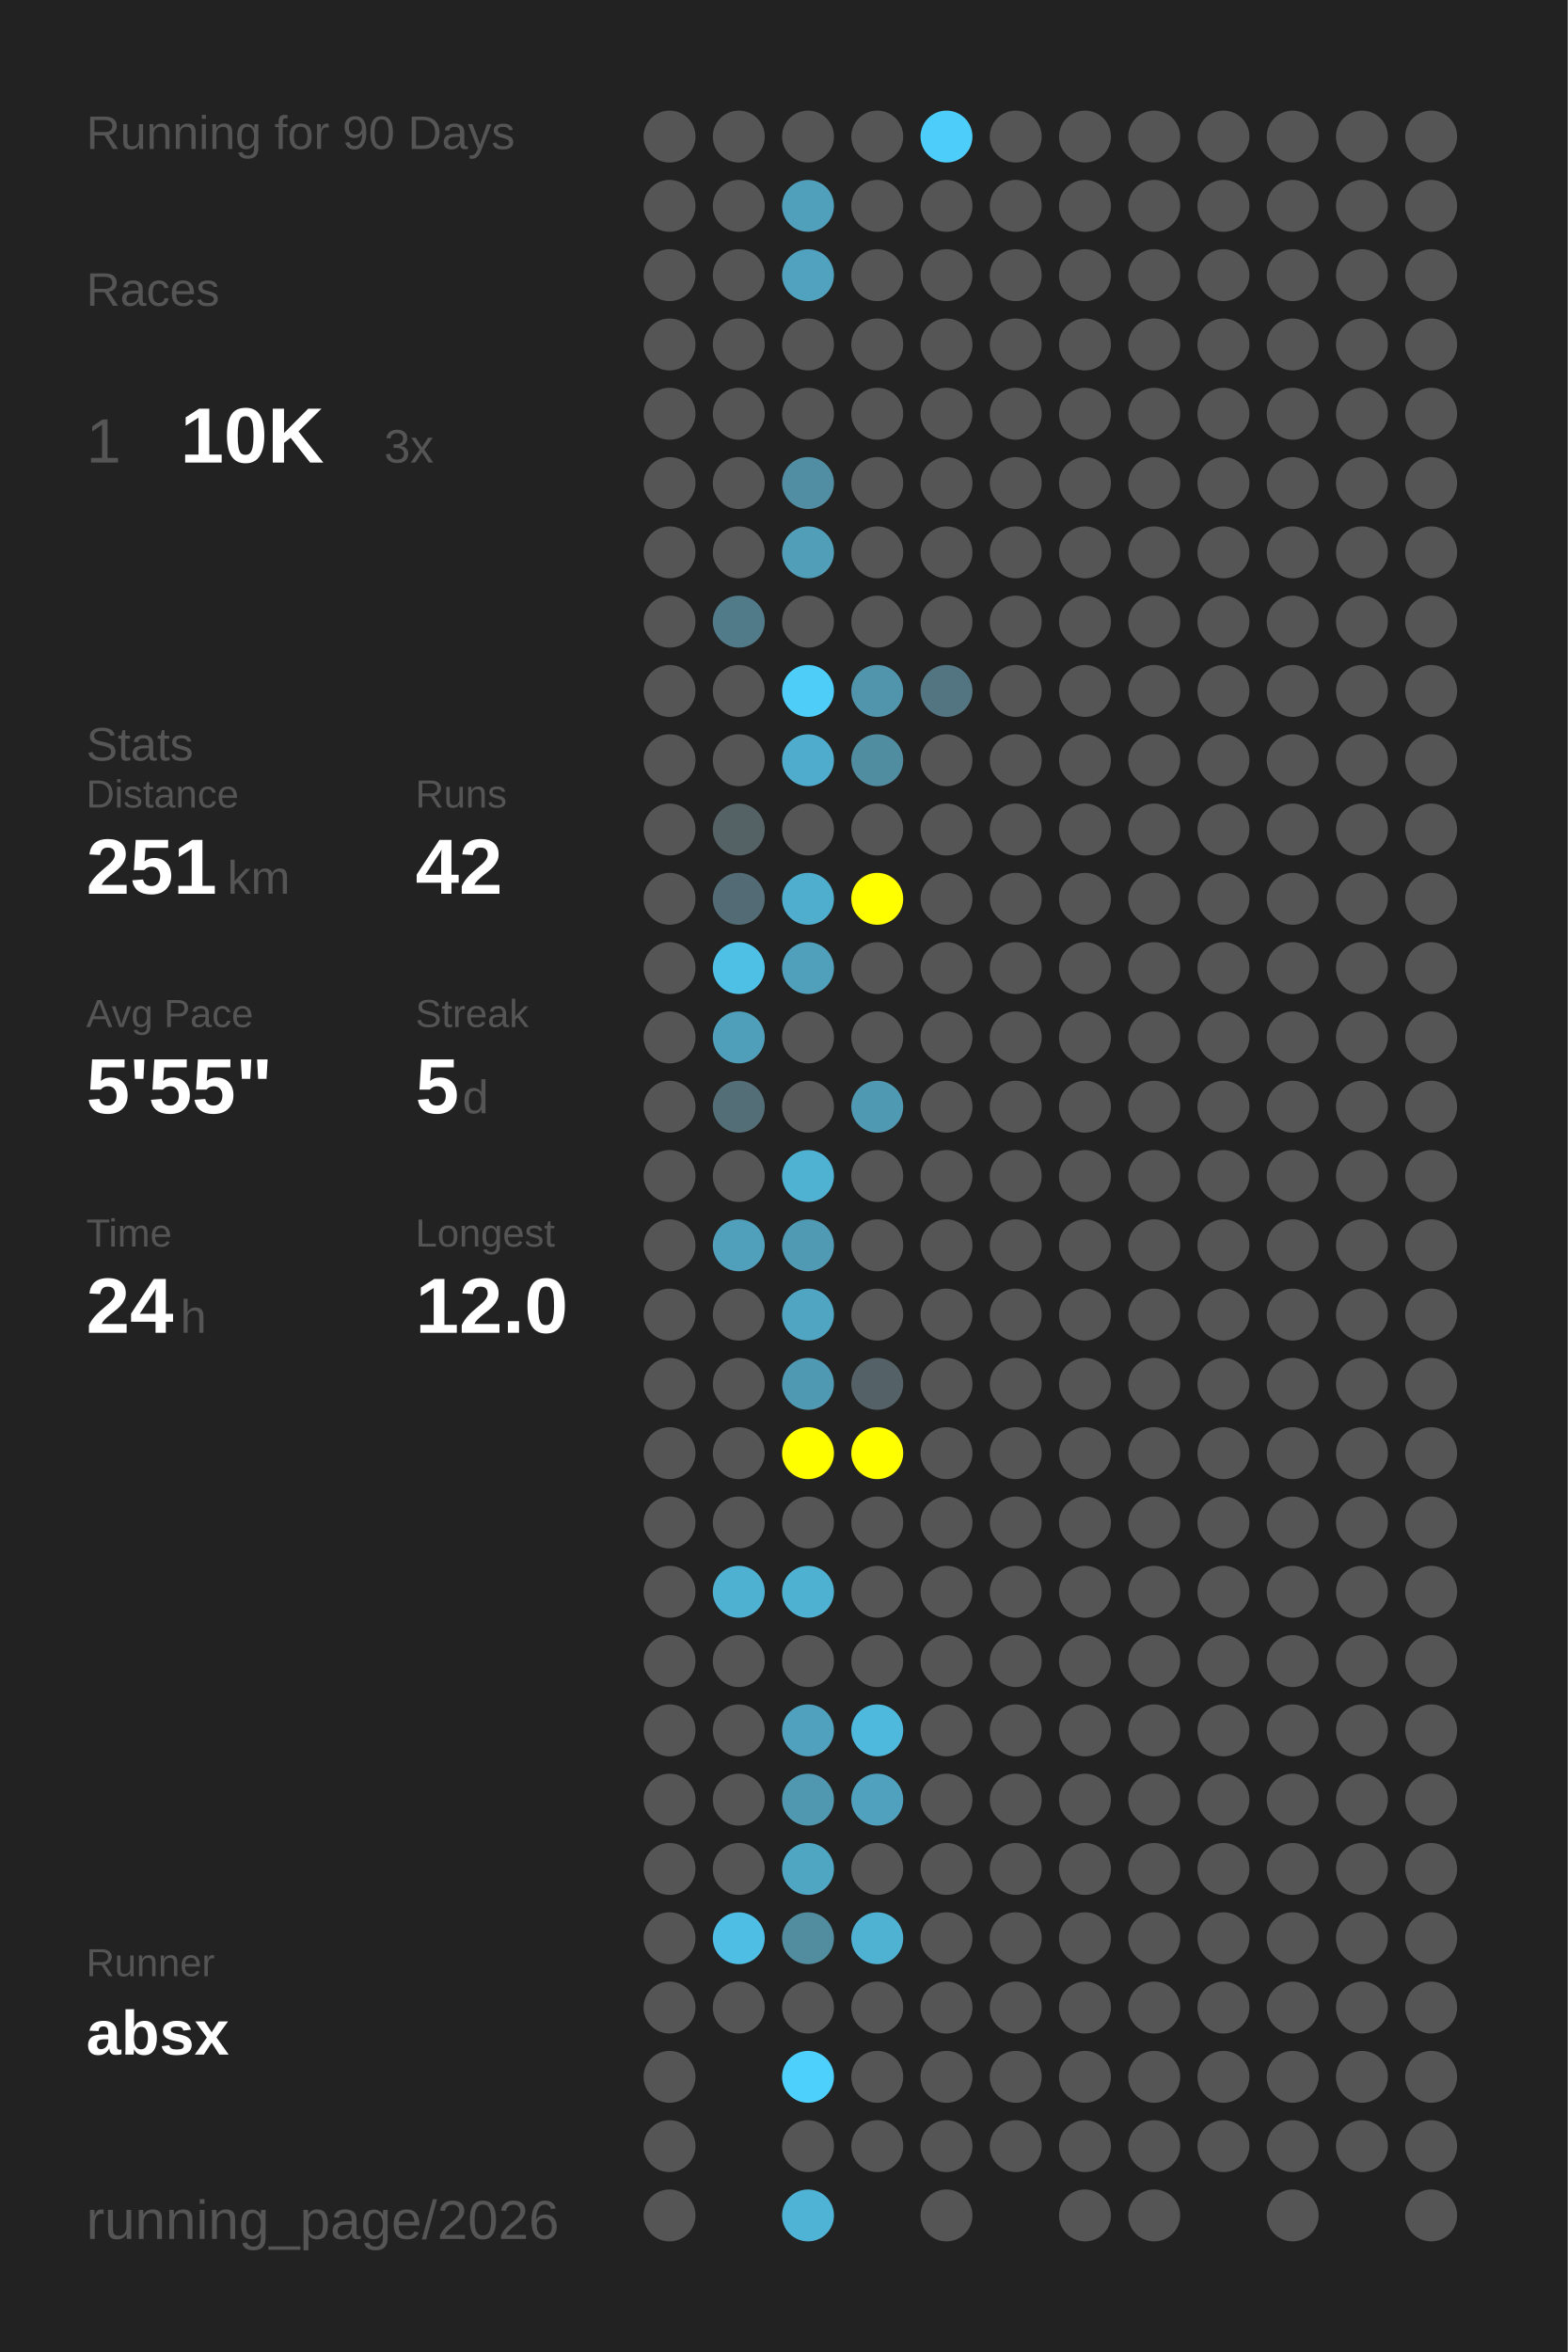
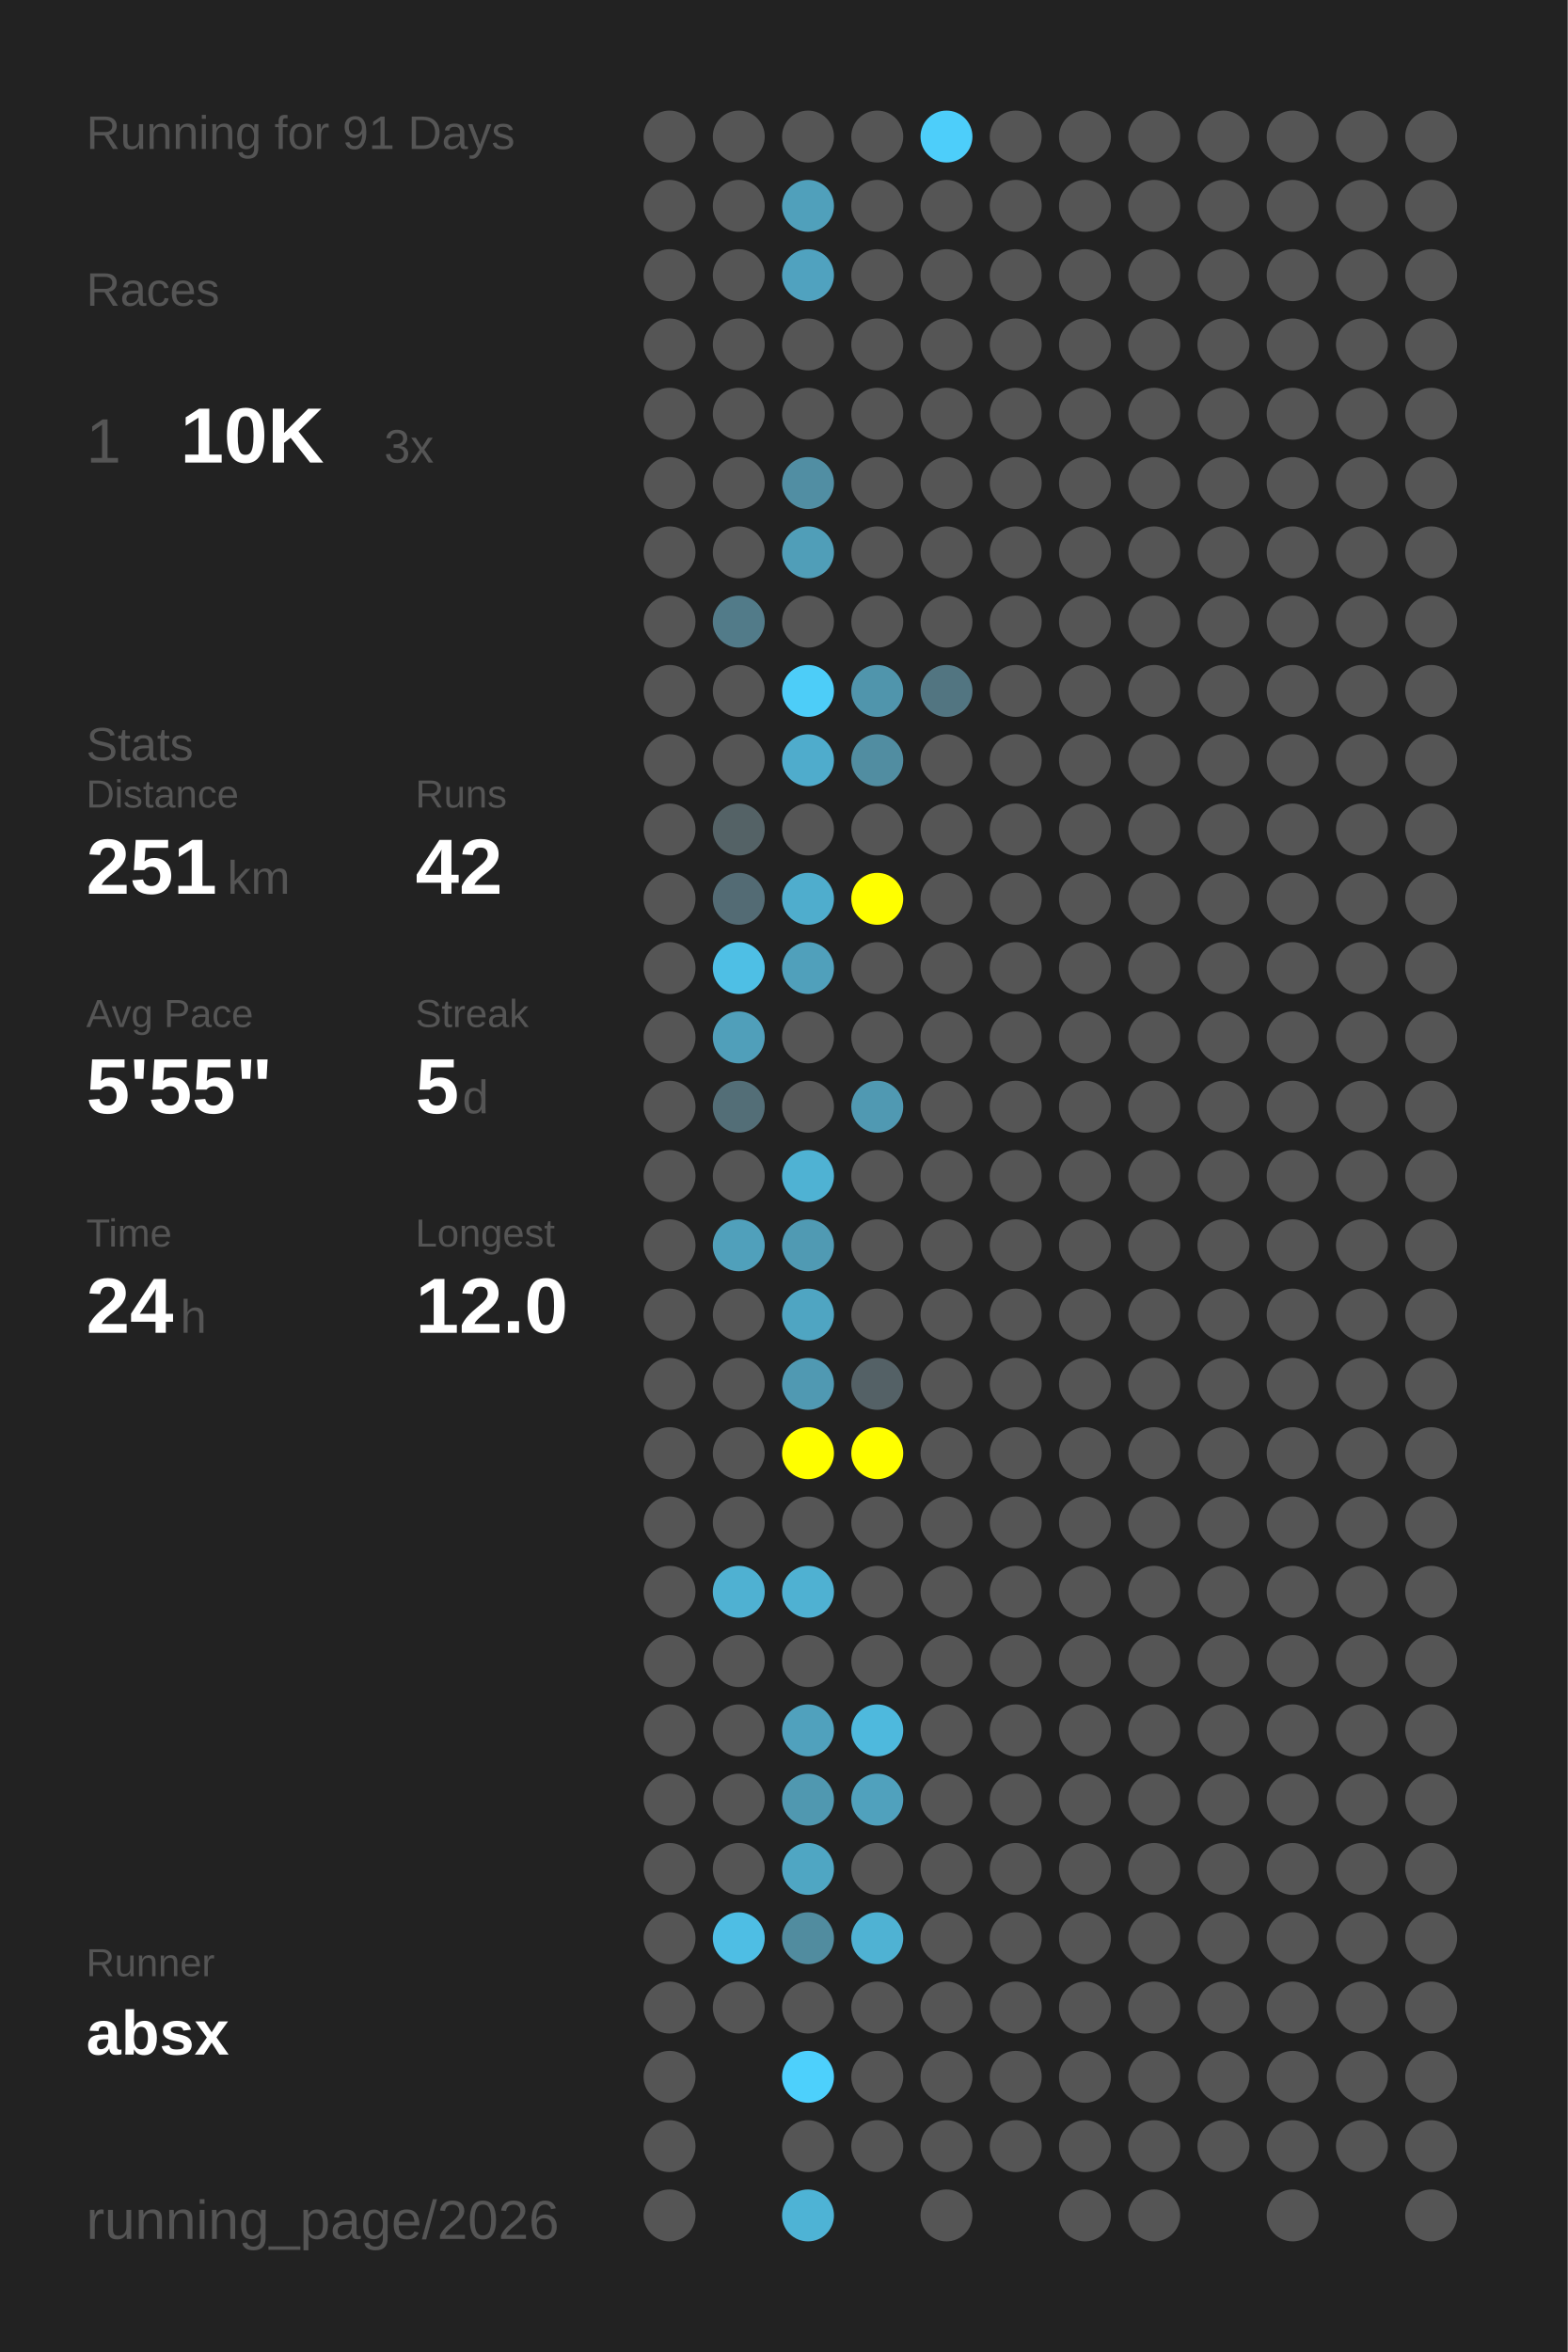
<svg xmlns="http://www.w3.org/2000/svg" baseProfile="full" height="300mm" version="1.1" viewBox="0,0,200,300" width="200mm">
  <defs />
  <rect fill="#222222" height="300" width="200" x="0" y="0" />
-   <text fill="#555555" style="font-size:6px; font-family:Arial;" x="11" y="19">Running for 90 Days</text>
+   <text fill="#555555" style="font-size:6px; font-family:Arial;" x="11" y="19">Running for 91 Days</text>
  <text fill="#555555" style="font-size:6px; font-family:Arial;" x="11" y="39">Races</text>
  <text fill="#555555" style="font-size:8px; font-family:Arial;" x="11" y="59">1</text>
  <text fill="#FFFFFF" style="font-size:10px; font-family:Arial; font-weight:bold;" x="23" y="59">10K</text>
  <text fill="#555555" style="font-size:6px; font-family:Arial;" x="49" y="59">3x</text>
  <text fill="#555555" style="font-size:6px; font-family:Arial;" x="11" y="97">Stats</text>
  <text fill="#555555" style="font-size:5px; font-family:Arial;" x="11" y="103">Distance</text>
  <text fill="#FFFFFF" style="font-size:10px; font-family:Arial; font-weight:bold;" x="11" y="114">251</text>
  <text fill="#555555" style="font-size:6px; font-family:Arial;" x="29" y="114">km</text>
  <text fill="#555555" style="font-size:5px; font-family:Arial;" x="53" y="103">Runs</text>
  <text fill="#FFFFFF" style="font-size:10px; font-family:Arial; font-weight:bold;" x="53" y="114">42</text>
  <text fill="#555555" style="font-size:5px; font-family:Arial;" x="11" y="131">Avg Pace</text>
  <text fill="#FFFFFF" style="font-size:10px; font-family:Arial; font-weight:bold;" x="11" y="142">5'55"</text>
  <text fill="#555555" style="font-size:5px; font-family:Arial;" x="53" y="131">Streak</text>
  <text fill="#FFFFFF" style="font-size:10px; font-family:Arial; font-weight:bold;" x="53" y="142">5</text>
  <text fill="#555555" style="font-size:6px; font-family:Arial;" x="59" y="142">d</text>
  <text fill="#555555" style="font-size:5px; font-family:Arial;" x="11" y="159">Time</text>
  <text fill="#FFFFFF" style="font-size:10px; font-family:Arial; font-weight:bold;" x="11" y="170">24</text>
  <text fill="#555555" style="font-size:6px; font-family:Arial;" x="23" y="170">h</text>
  <text fill="#555555" style="font-size:5px; font-family:Arial;" x="53" y="159">Longest</text>
  <text fill="#FFFFFF" style="font-size:10px; font-family:Arial; font-weight:bold;" x="53" y="170">12.0</text>
  <text fill="#555555" style="font-size:5px; font-family:Arial;" x="11" y="252.065">Runner</text>
  <text fill="#FFFFFF" style="font-size:8px; font-family:Arial; font-weight:bold;" x="11" y="262.065">absx</text>
  <text fill="#555555" style="font-size:7px; font-family:Arial;" x="11" y="285.581">running_page/2026</text>
  <circle cx="85.417" cy="17.419" fill="#555555" r="3.312" />
  <circle cx="85.417" cy="26.258" fill="#555555" r="3.312" />
  <circle cx="85.417" cy="35.097" fill="#555555" r="3.312" />
  <circle cx="85.417" cy="43.935" fill="#555555" r="3.312" />
  <circle cx="85.417" cy="52.774" fill="#555555" r="3.312" />
  <circle cx="85.417" cy="61.613" fill="#555555" r="3.312" />
  <circle cx="85.417" cy="70.452" fill="#555555" r="3.312" />
  <circle cx="85.417" cy="79.29" fill="#555555" r="3.312" />
  <circle cx="85.417" cy="88.129" fill="#555555" r="3.312" />
  <circle cx="85.417" cy="96.968" fill="#555555" r="3.312" />
  <circle cx="85.417" cy="105.806" fill="#555555" r="3.312" />
  <circle cx="85.417" cy="114.645" fill="#555555" r="3.312" />
  <circle cx="85.417" cy="123.484" fill="#555555" r="3.312" />
  <circle cx="85.417" cy="132.323" fill="#555555" r="3.312" />
  <circle cx="85.417" cy="141.161" fill="#555555" r="3.312" />
  <circle cx="85.417" cy="150" fill="#555555" r="3.312" />
  <circle cx="85.417" cy="158.839" fill="#555555" r="3.312" />
  <circle cx="85.417" cy="167.677" fill="#555555" r="3.312" />
  <circle cx="85.417" cy="176.516" fill="#555555" r="3.312" />
  <circle cx="85.417" cy="185.355" fill="#555555" r="3.312" />
  <circle cx="85.417" cy="194.194" fill="#555555" r="3.312" />
  <circle cx="85.417" cy="203.032" fill="#555555" r="3.312" />
  <circle cx="85.417" cy="211.871" fill="#555555" r="3.312" />
  <circle cx="85.417" cy="220.71" fill="#555555" r="3.312" />
  <circle cx="85.417" cy="229.548" fill="#555555" r="3.312" />
  <circle cx="85.417" cy="238.387" fill="#555555" r="3.312" />
  <circle cx="85.417" cy="247.226" fill="#555555" r="3.312" />
  <circle cx="85.417" cy="256.065" fill="#555555" r="3.312" />
  <circle cx="85.417" cy="264.903" fill="#555555" r="3.312" />
  <circle cx="85.417" cy="273.742" fill="#555555" r="3.312" />
  <circle cx="85.417" cy="282.581" fill="#555555" r="3.312" />
  <circle cx="94.25" cy="17.419" fill="#555555" r="3.312" />
  <circle cx="94.25" cy="26.258" fill="#555555" r="3.312" />
  <circle cx="94.25" cy="35.097" fill="#555555" r="3.312" />
  <circle cx="94.25" cy="43.935" fill="#555555" r="3.312" />
  <circle cx="94.25" cy="52.774" fill="#555555" r="3.312" />
  <circle cx="94.25" cy="61.613" fill="#555555" r="3.312" />
  <circle cx="94.25" cy="70.452" fill="#555555" r="3.312" />
  <circle cx="94.25" cy="79.29" fill="#527b89" r="3.312" />
  <circle cx="94.25" cy="88.129" fill="#555555" r="3.312" />
  <circle cx="94.25" cy="96.968" fill="#555555" r="3.312" />
  <circle cx="94.25" cy="105.806" fill="#546266" r="3.312" />
  <circle cx="94.25" cy="114.645" fill="#536b74" r="3.312" />
  <circle cx="94.25" cy="123.484" fill="#4ebfe5" r="3.312" />
  <circle cx="94.25" cy="132.323" fill="#509fba" r="3.312" />
  <circle cx="94.25" cy="141.161" fill="#536e77" r="3.312" />
  <circle cx="94.25" cy="150" fill="#555555" r="3.312" />
  <circle cx="94.25" cy="158.839" fill="#50a0bb" r="3.312" />
  <circle cx="94.25" cy="167.677" fill="#555555" r="3.312" />
  <circle cx="94.25" cy="176.516" fill="#555555" r="3.312" />
  <circle cx="94.25" cy="185.355" fill="#555555" r="3.312" />
  <circle cx="94.25" cy="194.194" fill="#555555" r="3.312" />
  <circle cx="94.25" cy="203.032" fill="#4fb1d2" r="3.312" />
  <circle cx="94.25" cy="211.871" fill="#555555" r="3.312" />
  <circle cx="94.25" cy="220.71" fill="#555555" r="3.312" />
  <circle cx="94.25" cy="229.548" fill="#555555" r="3.312" />
  <circle cx="94.25" cy="238.387" fill="#555555" r="3.312" />
  <circle cx="94.25" cy="247.226" fill="#4ebee4" r="3.312" />
  <circle cx="94.25" cy="256.065" fill="#555555" r="3.312" />
  <circle cx="103.083" cy="17.419" fill="#555555" r="3.312" />
  <circle cx="103.083" cy="26.258" fill="#50a0bb" r="3.312" />
  <circle cx="103.083" cy="35.097" fill="#50a2bf" r="3.312" />
  <circle cx="103.083" cy="43.935" fill="#555555" r="3.312" />
  <circle cx="103.083" cy="52.774" fill="#555555" r="3.312" />
  <circle cx="103.083" cy="61.613" fill="#518ea3" r="3.312" />
  <circle cx="103.083" cy="70.452" fill="#509eb8" r="3.312" />
  <circle cx="103.083" cy="79.29" fill="#555555" r="3.312" />
  <circle cx="103.083" cy="88.129" fill="#4dcdf8" r="3.312" />
  <circle cx="103.083" cy="96.968" fill="#4faccc" r="3.312" />
  <circle cx="103.083" cy="105.806" fill="#555555" r="3.312" />
  <circle cx="103.083" cy="114.645" fill="#4fadcd" r="3.312" />
  <circle cx="103.083" cy="123.484" fill="#50a0bb" r="3.312" />
  <circle cx="103.083" cy="132.323" fill="#555555" r="3.312" />
  <circle cx="103.083" cy="141.161" fill="#555555" r="3.312" />
  <circle cx="103.083" cy="150" fill="#4fb2d3" r="3.312" />
  <circle cx="103.083" cy="158.839" fill="#509ab3" r="3.312" />
  <circle cx="103.083" cy="167.677" fill="#4fa5c2" r="3.312" />
  <circle cx="103.083" cy="176.516" fill="#5099b2" r="3.312" />
  <circle cx="103.083" cy="185.355" fill="#FFFF00" r="3.312" />
  <circle cx="103.083" cy="194.194" fill="#555555" r="3.312" />
  <circle cx="103.083" cy="203.032" fill="#4fb1d2" r="3.312" />
  <circle cx="103.083" cy="211.871" fill="#555555" r="3.312" />
  <circle cx="103.083" cy="220.71" fill="#50a1bd" r="3.312" />
  <circle cx="103.083" cy="229.548" fill="#5098b0" r="3.312" />
  <circle cx="103.083" cy="238.387" fill="#4fa6c3" r="3.312" />
  <circle cx="103.083" cy="247.226" fill="#518c9f" r="3.312" />
  <circle cx="103.083" cy="256.065" fill="#555555" r="3.312" />
  <circle cx="103.083" cy="264.903" fill="#4dd0fc" r="3.312" />
  <circle cx="103.083" cy="273.742" fill="#555555" r="3.312" />
  <circle cx="103.083" cy="282.581" fill="#4eb3d5" r="3.312" />
  <circle cx="111.917" cy="17.419" fill="#555555" r="3.312" />
  <circle cx="111.917" cy="26.258" fill="#555555" r="3.312" />
  <circle cx="111.917" cy="35.097" fill="#555555" r="3.312" />
  <circle cx="111.917" cy="43.935" fill="#555555" r="3.312" />
  <circle cx="111.917" cy="52.774" fill="#555555" r="3.312" />
  <circle cx="111.917" cy="61.613" fill="#555555" r="3.312" />
  <circle cx="111.917" cy="70.452" fill="#555555" r="3.312" />
  <circle cx="111.917" cy="79.29" fill="#555555" r="3.312" />
  <circle cx="111.917" cy="88.129" fill="#5095ac" r="3.312" />
  <circle cx="111.917" cy="96.968" fill="#518da1" r="3.312" />
  <circle cx="111.917" cy="105.806" fill="#555555" r="3.312" />
  <circle cx="111.917" cy="114.645" fill="#FFFF00" r="3.312" />
  <circle cx="111.917" cy="123.484" fill="#555555" r="3.312" />
  <circle cx="111.917" cy="132.323" fill="#555555" r="3.312" />
  <circle cx="111.917" cy="141.161" fill="#5099b2" r="3.312" />
  <circle cx="111.917" cy="150" fill="#555555" r="3.312" />
  <circle cx="111.917" cy="158.839" fill="#555555" r="3.312" />
  <circle cx="111.917" cy="167.677" fill="#555555" r="3.312" />
  <circle cx="111.917" cy="176.516" fill="#546166" r="3.312" />
  <circle cx="111.917" cy="185.355" fill="#FFFF00" r="3.312" />
  <circle cx="111.917" cy="194.194" fill="#555555" r="3.312" />
  <circle cx="111.917" cy="203.032" fill="#555555" r="3.312" />
  <circle cx="111.917" cy="211.871" fill="#555555" r="3.312" />
  <circle cx="111.917" cy="220.71" fill="#4eb9dd" r="3.312" />
  <circle cx="111.917" cy="229.548" fill="#50a1bd" r="3.312" />
  <circle cx="111.917" cy="238.387" fill="#555555" r="3.312" />
  <circle cx="111.917" cy="247.226" fill="#4fb2d3" r="3.312" />
  <circle cx="111.917" cy="256.065" fill="#555555" r="3.312" />
  <circle cx="111.917" cy="264.903" fill="#555555" r="3.312" />
  <circle cx="111.917" cy="273.742" fill="#555555" r="3.312" />
  <circle cx="120.75" cy="17.419" fill="#4dcefa" r="3.312" />
  <circle cx="120.75" cy="26.258" fill="#555555" r="3.312" />
  <circle cx="120.75" cy="35.097" fill="#555555" r="3.312" />
  <circle cx="120.75" cy="43.935" fill="#555555" r="3.312" />
  <circle cx="120.75" cy="52.774" fill="#555555" r="3.312" />
  <circle cx="120.75" cy="61.613" fill="#555555" r="3.312" />
  <circle cx="120.75" cy="70.452" fill="#555555" r="3.312" />
  <circle cx="120.75" cy="79.29" fill="#555555" r="3.312" />
  <circle cx="120.75" cy="88.129" fill="#527581" r="3.312" />
  <circle cx="120.75" cy="96.968" fill="#555555" r="3.312" />
  <circle cx="120.75" cy="105.806" fill="#555555" r="3.312" />
  <circle cx="120.75" cy="114.645" fill="#555555" r="3.312" />
  <circle cx="120.75" cy="123.484" fill="#555555" r="3.312" />
  <circle cx="120.75" cy="132.323" fill="#555555" r="3.312" />
  <circle cx="120.75" cy="141.161" fill="#555555" r="3.312" />
  <circle cx="120.75" cy="150" fill="#555555" r="3.312" />
  <circle cx="120.75" cy="158.839" fill="#555555" r="3.312" />
  <circle cx="120.75" cy="167.677" fill="#555555" r="3.312" />
  <circle cx="120.75" cy="176.516" fill="#555555" r="3.312" />
  <circle cx="120.75" cy="185.355" fill="#555555" r="3.312" />
  <circle cx="120.75" cy="194.194" fill="#555555" r="3.312" />
  <circle cx="120.75" cy="203.032" fill="#555555" r="3.312" />
  <circle cx="120.75" cy="211.871" fill="#555555" r="3.312" />
  <circle cx="120.75" cy="220.71" fill="#555555" r="3.312" />
  <circle cx="120.75" cy="229.548" fill="#555555" r="3.312" />
  <circle cx="120.75" cy="238.387" fill="#555555" r="3.312" />
  <circle cx="120.75" cy="247.226" fill="#555555" r="3.312" />
  <circle cx="120.75" cy="256.065" fill="#555555" r="3.312" />
  <circle cx="120.75" cy="264.903" fill="#555555" r="3.312" />
  <circle cx="120.75" cy="273.742" fill="#555555" r="3.312" />
  <circle cx="120.75" cy="282.581" fill="#555555" r="3.312" />
  <circle cx="129.583" cy="17.419" fill="#555555" r="3.312" />
  <circle cx="129.583" cy="26.258" fill="#555555" r="3.312" />
  <circle cx="129.583" cy="35.097" fill="#555555" r="3.312" />
  <circle cx="129.583" cy="43.935" fill="#555555" r="3.312" />
  <circle cx="129.583" cy="52.774" fill="#555555" r="3.312" />
  <circle cx="129.583" cy="61.613" fill="#555555" r="3.312" />
  <circle cx="129.583" cy="70.452" fill="#555555" r="3.312" />
  <circle cx="129.583" cy="79.29" fill="#555555" r="3.312" />
  <circle cx="129.583" cy="88.129" fill="#555555" r="3.312" />
  <circle cx="129.583" cy="96.968" fill="#555555" r="3.312" />
  <circle cx="129.583" cy="105.806" fill="#555555" r="3.312" />
  <circle cx="129.583" cy="114.645" fill="#555555" r="3.312" />
  <circle cx="129.583" cy="123.484" fill="#555555" r="3.312" />
  <circle cx="129.583" cy="132.323" fill="#555555" r="3.312" />
  <circle cx="129.583" cy="141.161" fill="#555555" r="3.312" />
  <circle cx="129.583" cy="150" fill="#555555" r="3.312" />
  <circle cx="129.583" cy="158.839" fill="#555555" r="3.312" />
  <circle cx="129.583" cy="167.677" fill="#555555" r="3.312" />
  <circle cx="129.583" cy="176.516" fill="#555555" r="3.312" />
  <circle cx="129.583" cy="185.355" fill="#555555" r="3.312" />
  <circle cx="129.583" cy="194.194" fill="#555555" r="3.312" />
  <circle cx="129.583" cy="203.032" fill="#555555" r="3.312" />
  <circle cx="129.583" cy="211.871" fill="#555555" r="3.312" />
  <circle cx="129.583" cy="220.71" fill="#555555" r="3.312" />
  <circle cx="129.583" cy="229.548" fill="#555555" r="3.312" />
  <circle cx="129.583" cy="238.387" fill="#555555" r="3.312" />
  <circle cx="129.583" cy="247.226" fill="#555555" r="3.312" />
  <circle cx="129.583" cy="256.065" fill="#555555" r="3.312" />
  <circle cx="129.583" cy="264.903" fill="#555555" r="3.312" />
  <circle cx="129.583" cy="273.742" fill="#555555" r="3.312" />
  <circle cx="138.417" cy="17.419" fill="#555555" r="3.312" />
  <circle cx="138.417" cy="26.258" fill="#555555" r="3.312" />
  <circle cx="138.417" cy="35.097" fill="#555555" r="3.312" />
  <circle cx="138.417" cy="43.935" fill="#555555" r="3.312" />
  <circle cx="138.417" cy="52.774" fill="#555555" r="3.312" />
  <circle cx="138.417" cy="61.613" fill="#555555" r="3.312" />
  <circle cx="138.417" cy="70.452" fill="#555555" r="3.312" />
  <circle cx="138.417" cy="79.29" fill="#555555" r="3.312" />
  <circle cx="138.417" cy="88.129" fill="#555555" r="3.312" />
  <circle cx="138.417" cy="96.968" fill="#555555" r="3.312" />
  <circle cx="138.417" cy="105.806" fill="#555555" r="3.312" />
  <circle cx="138.417" cy="114.645" fill="#555555" r="3.312" />
  <circle cx="138.417" cy="123.484" fill="#555555" r="3.312" />
  <circle cx="138.417" cy="132.323" fill="#555555" r="3.312" />
  <circle cx="138.417" cy="141.161" fill="#555555" r="3.312" />
  <circle cx="138.417" cy="150" fill="#555555" r="3.312" />
  <circle cx="138.417" cy="158.839" fill="#555555" r="3.312" />
  <circle cx="138.417" cy="167.677" fill="#555555" r="3.312" />
  <circle cx="138.417" cy="176.516" fill="#555555" r="3.312" />
  <circle cx="138.417" cy="185.355" fill="#555555" r="3.312" />
  <circle cx="138.417" cy="194.194" fill="#555555" r="3.312" />
  <circle cx="138.417" cy="203.032" fill="#555555" r="3.312" />
  <circle cx="138.417" cy="211.871" fill="#555555" r="3.312" />
  <circle cx="138.417" cy="220.71" fill="#555555" r="3.312" />
  <circle cx="138.417" cy="229.548" fill="#555555" r="3.312" />
  <circle cx="138.417" cy="238.387" fill="#555555" r="3.312" />
  <circle cx="138.417" cy="247.226" fill="#555555" r="3.312" />
  <circle cx="138.417" cy="256.065" fill="#555555" r="3.312" />
  <circle cx="138.417" cy="264.903" fill="#555555" r="3.312" />
  <circle cx="138.417" cy="273.742" fill="#555555" r="3.312" />
  <circle cx="138.417" cy="282.581" fill="#555555" r="3.312" />
  <circle cx="147.25" cy="17.419" fill="#555555" r="3.312" />
  <circle cx="147.25" cy="26.258" fill="#555555" r="3.312" />
  <circle cx="147.25" cy="35.097" fill="#555555" r="3.312" />
  <circle cx="147.25" cy="43.935" fill="#555555" r="3.312" />
  <circle cx="147.25" cy="52.774" fill="#555555" r="3.312" />
  <circle cx="147.25" cy="61.613" fill="#555555" r="3.312" />
  <circle cx="147.25" cy="70.452" fill="#555555" r="3.312" />
  <circle cx="147.25" cy="79.29" fill="#555555" r="3.312" />
  <circle cx="147.25" cy="88.129" fill="#555555" r="3.312" />
  <circle cx="147.25" cy="96.968" fill="#555555" r="3.312" />
  <circle cx="147.25" cy="105.806" fill="#555555" r="3.312" />
  <circle cx="147.25" cy="114.645" fill="#555555" r="3.312" />
  <circle cx="147.25" cy="123.484" fill="#555555" r="3.312" />
  <circle cx="147.25" cy="132.323" fill="#555555" r="3.312" />
  <circle cx="147.25" cy="141.161" fill="#555555" r="3.312" />
  <circle cx="147.25" cy="150" fill="#555555" r="3.312" />
  <circle cx="147.25" cy="158.839" fill="#555555" r="3.312" />
  <circle cx="147.25" cy="167.677" fill="#555555" r="3.312" />
  <circle cx="147.25" cy="176.516" fill="#555555" r="3.312" />
  <circle cx="147.25" cy="185.355" fill="#555555" r="3.312" />
  <circle cx="147.25" cy="194.194" fill="#555555" r="3.312" />
  <circle cx="147.25" cy="203.032" fill="#555555" r="3.312" />
  <circle cx="147.25" cy="211.871" fill="#555555" r="3.312" />
  <circle cx="147.25" cy="220.71" fill="#555555" r="3.312" />
  <circle cx="147.25" cy="229.548" fill="#555555" r="3.312" />
  <circle cx="147.25" cy="238.387" fill="#555555" r="3.312" />
  <circle cx="147.25" cy="247.226" fill="#555555" r="3.312" />
  <circle cx="147.25" cy="256.065" fill="#555555" r="3.312" />
  <circle cx="147.25" cy="264.903" fill="#555555" r="3.312" />
  <circle cx="147.25" cy="273.742" fill="#555555" r="3.312" />
  <circle cx="147.25" cy="282.581" fill="#555555" r="3.312" />
  <circle cx="156.083" cy="17.419" fill="#555555" r="3.312" />
  <circle cx="156.083" cy="26.258" fill="#555555" r="3.312" />
  <circle cx="156.083" cy="35.097" fill="#555555" r="3.312" />
  <circle cx="156.083" cy="43.935" fill="#555555" r="3.312" />
  <circle cx="156.083" cy="52.774" fill="#555555" r="3.312" />
  <circle cx="156.083" cy="61.613" fill="#555555" r="3.312" />
  <circle cx="156.083" cy="70.452" fill="#555555" r="3.312" />
  <circle cx="156.083" cy="79.29" fill="#555555" r="3.312" />
  <circle cx="156.083" cy="88.129" fill="#555555" r="3.312" />
  <circle cx="156.083" cy="96.968" fill="#555555" r="3.312" />
  <circle cx="156.083" cy="105.806" fill="#555555" r="3.312" />
  <circle cx="156.083" cy="114.645" fill="#555555" r="3.312" />
  <circle cx="156.083" cy="123.484" fill="#555555" r="3.312" />
  <circle cx="156.083" cy="132.323" fill="#555555" r="3.312" />
  <circle cx="156.083" cy="141.161" fill="#555555" r="3.312" />
  <circle cx="156.083" cy="150" fill="#555555" r="3.312" />
  <circle cx="156.083" cy="158.839" fill="#555555" r="3.312" />
  <circle cx="156.083" cy="167.677" fill="#555555" r="3.312" />
  <circle cx="156.083" cy="176.516" fill="#555555" r="3.312" />
  <circle cx="156.083" cy="185.355" fill="#555555" r="3.312" />
  <circle cx="156.083" cy="194.194" fill="#555555" r="3.312" />
  <circle cx="156.083" cy="203.032" fill="#555555" r="3.312" />
  <circle cx="156.083" cy="211.871" fill="#555555" r="3.312" />
  <circle cx="156.083" cy="220.71" fill="#555555" r="3.312" />
  <circle cx="156.083" cy="229.548" fill="#555555" r="3.312" />
  <circle cx="156.083" cy="238.387" fill="#555555" r="3.312" />
  <circle cx="156.083" cy="247.226" fill="#555555" r="3.312" />
  <circle cx="156.083" cy="256.065" fill="#555555" r="3.312" />
  <circle cx="156.083" cy="264.903" fill="#555555" r="3.312" />
  <circle cx="156.083" cy="273.742" fill="#555555" r="3.312" />
  <circle cx="164.917" cy="17.419" fill="#555555" r="3.312" />
  <circle cx="164.917" cy="26.258" fill="#555555" r="3.312" />
  <circle cx="164.917" cy="35.097" fill="#555555" r="3.312" />
  <circle cx="164.917" cy="43.935" fill="#555555" r="3.312" />
  <circle cx="164.917" cy="52.774" fill="#555555" r="3.312" />
  <circle cx="164.917" cy="61.613" fill="#555555" r="3.312" />
  <circle cx="164.917" cy="70.452" fill="#555555" r="3.312" />
  <circle cx="164.917" cy="79.29" fill="#555555" r="3.312" />
  <circle cx="164.917" cy="88.129" fill="#555555" r="3.312" />
  <circle cx="164.917" cy="96.968" fill="#555555" r="3.312" />
  <circle cx="164.917" cy="105.806" fill="#555555" r="3.312" />
  <circle cx="164.917" cy="114.645" fill="#555555" r="3.312" />
  <circle cx="164.917" cy="123.484" fill="#555555" r="3.312" />
  <circle cx="164.917" cy="132.323" fill="#555555" r="3.312" />
  <circle cx="164.917" cy="141.161" fill="#555555" r="3.312" />
  <circle cx="164.917" cy="150" fill="#555555" r="3.312" />
  <circle cx="164.917" cy="158.839" fill="#555555" r="3.312" />
  <circle cx="164.917" cy="167.677" fill="#555555" r="3.312" />
  <circle cx="164.917" cy="176.516" fill="#555555" r="3.312" />
  <circle cx="164.917" cy="185.355" fill="#555555" r="3.312" />
  <circle cx="164.917" cy="194.194" fill="#555555" r="3.312" />
  <circle cx="164.917" cy="203.032" fill="#555555" r="3.312" />
  <circle cx="164.917" cy="211.871" fill="#555555" r="3.312" />
  <circle cx="164.917" cy="220.71" fill="#555555" r="3.312" />
  <circle cx="164.917" cy="229.548" fill="#555555" r="3.312" />
  <circle cx="164.917" cy="238.387" fill="#555555" r="3.312" />
  <circle cx="164.917" cy="247.226" fill="#555555" r="3.312" />
  <circle cx="164.917" cy="256.065" fill="#555555" r="3.312" />
  <circle cx="164.917" cy="264.903" fill="#555555" r="3.312" />
  <circle cx="164.917" cy="273.742" fill="#555555" r="3.312" />
  <circle cx="164.917" cy="282.581" fill="#555555" r="3.312" />
  <circle cx="173.75" cy="17.419" fill="#555555" r="3.312" />
  <circle cx="173.75" cy="26.258" fill="#555555" r="3.312" />
  <circle cx="173.75" cy="35.097" fill="#555555" r="3.312" />
  <circle cx="173.75" cy="43.935" fill="#555555" r="3.312" />
  <circle cx="173.75" cy="52.774" fill="#555555" r="3.312" />
  <circle cx="173.75" cy="61.613" fill="#555555" r="3.312" />
  <circle cx="173.75" cy="70.452" fill="#555555" r="3.312" />
  <circle cx="173.75" cy="79.29" fill="#555555" r="3.312" />
  <circle cx="173.75" cy="88.129" fill="#555555" r="3.312" />
  <circle cx="173.75" cy="96.968" fill="#555555" r="3.312" />
  <circle cx="173.75" cy="105.806" fill="#555555" r="3.312" />
  <circle cx="173.75" cy="114.645" fill="#555555" r="3.312" />
  <circle cx="173.75" cy="123.484" fill="#555555" r="3.312" />
  <circle cx="173.75" cy="132.323" fill="#555555" r="3.312" />
  <circle cx="173.75" cy="141.161" fill="#555555" r="3.312" />
  <circle cx="173.75" cy="150" fill="#555555" r="3.312" />
  <circle cx="173.75" cy="158.839" fill="#555555" r="3.312" />
  <circle cx="173.75" cy="167.677" fill="#555555" r="3.312" />
  <circle cx="173.75" cy="176.516" fill="#555555" r="3.312" />
  <circle cx="173.75" cy="185.355" fill="#555555" r="3.312" />
  <circle cx="173.75" cy="194.194" fill="#555555" r="3.312" />
  <circle cx="173.75" cy="203.032" fill="#555555" r="3.312" />
  <circle cx="173.75" cy="211.871" fill="#555555" r="3.312" />
  <circle cx="173.75" cy="220.71" fill="#555555" r="3.312" />
  <circle cx="173.75" cy="229.548" fill="#555555" r="3.312" />
  <circle cx="173.75" cy="238.387" fill="#555555" r="3.312" />
  <circle cx="173.75" cy="247.226" fill="#555555" r="3.312" />
  <circle cx="173.75" cy="256.065" fill="#555555" r="3.312" />
  <circle cx="173.75" cy="264.903" fill="#555555" r="3.312" />
  <circle cx="173.75" cy="273.742" fill="#555555" r="3.312" />
  <circle cx="182.583" cy="17.419" fill="#555555" r="3.312" />
  <circle cx="182.583" cy="26.258" fill="#555555" r="3.312" />
  <circle cx="182.583" cy="35.097" fill="#555555" r="3.312" />
  <circle cx="182.583" cy="43.935" fill="#555555" r="3.312" />
  <circle cx="182.583" cy="52.774" fill="#555555" r="3.312" />
  <circle cx="182.583" cy="61.613" fill="#555555" r="3.312" />
  <circle cx="182.583" cy="70.452" fill="#555555" r="3.312" />
  <circle cx="182.583" cy="79.29" fill="#555555" r="3.312" />
  <circle cx="182.583" cy="88.129" fill="#555555" r="3.312" />
  <circle cx="182.583" cy="96.968" fill="#555555" r="3.312" />
  <circle cx="182.583" cy="105.806" fill="#555555" r="3.312" />
  <circle cx="182.583" cy="114.645" fill="#555555" r="3.312" />
  <circle cx="182.583" cy="123.484" fill="#555555" r="3.312" />
  <circle cx="182.583" cy="132.323" fill="#555555" r="3.312" />
  <circle cx="182.583" cy="141.161" fill="#555555" r="3.312" />
  <circle cx="182.583" cy="150" fill="#555555" r="3.312" />
  <circle cx="182.583" cy="158.839" fill="#555555" r="3.312" />
  <circle cx="182.583" cy="167.677" fill="#555555" r="3.312" />
  <circle cx="182.583" cy="176.516" fill="#555555" r="3.312" />
  <circle cx="182.583" cy="185.355" fill="#555555" r="3.312" />
  <circle cx="182.583" cy="194.194" fill="#555555" r="3.312" />
  <circle cx="182.583" cy="203.032" fill="#555555" r="3.312" />
  <circle cx="182.583" cy="211.871" fill="#555555" r="3.312" />
  <circle cx="182.583" cy="220.71" fill="#555555" r="3.312" />
  <circle cx="182.583" cy="229.548" fill="#555555" r="3.312" />
  <circle cx="182.583" cy="238.387" fill="#555555" r="3.312" />
  <circle cx="182.583" cy="247.226" fill="#555555" r="3.312" />
  <circle cx="182.583" cy="256.065" fill="#555555" r="3.312" />
  <circle cx="182.583" cy="264.903" fill="#555555" r="3.312" />
  <circle cx="182.583" cy="273.742" fill="#555555" r="3.312" />
  <circle cx="182.583" cy="282.581" fill="#555555" r="3.312" />
</svg>
